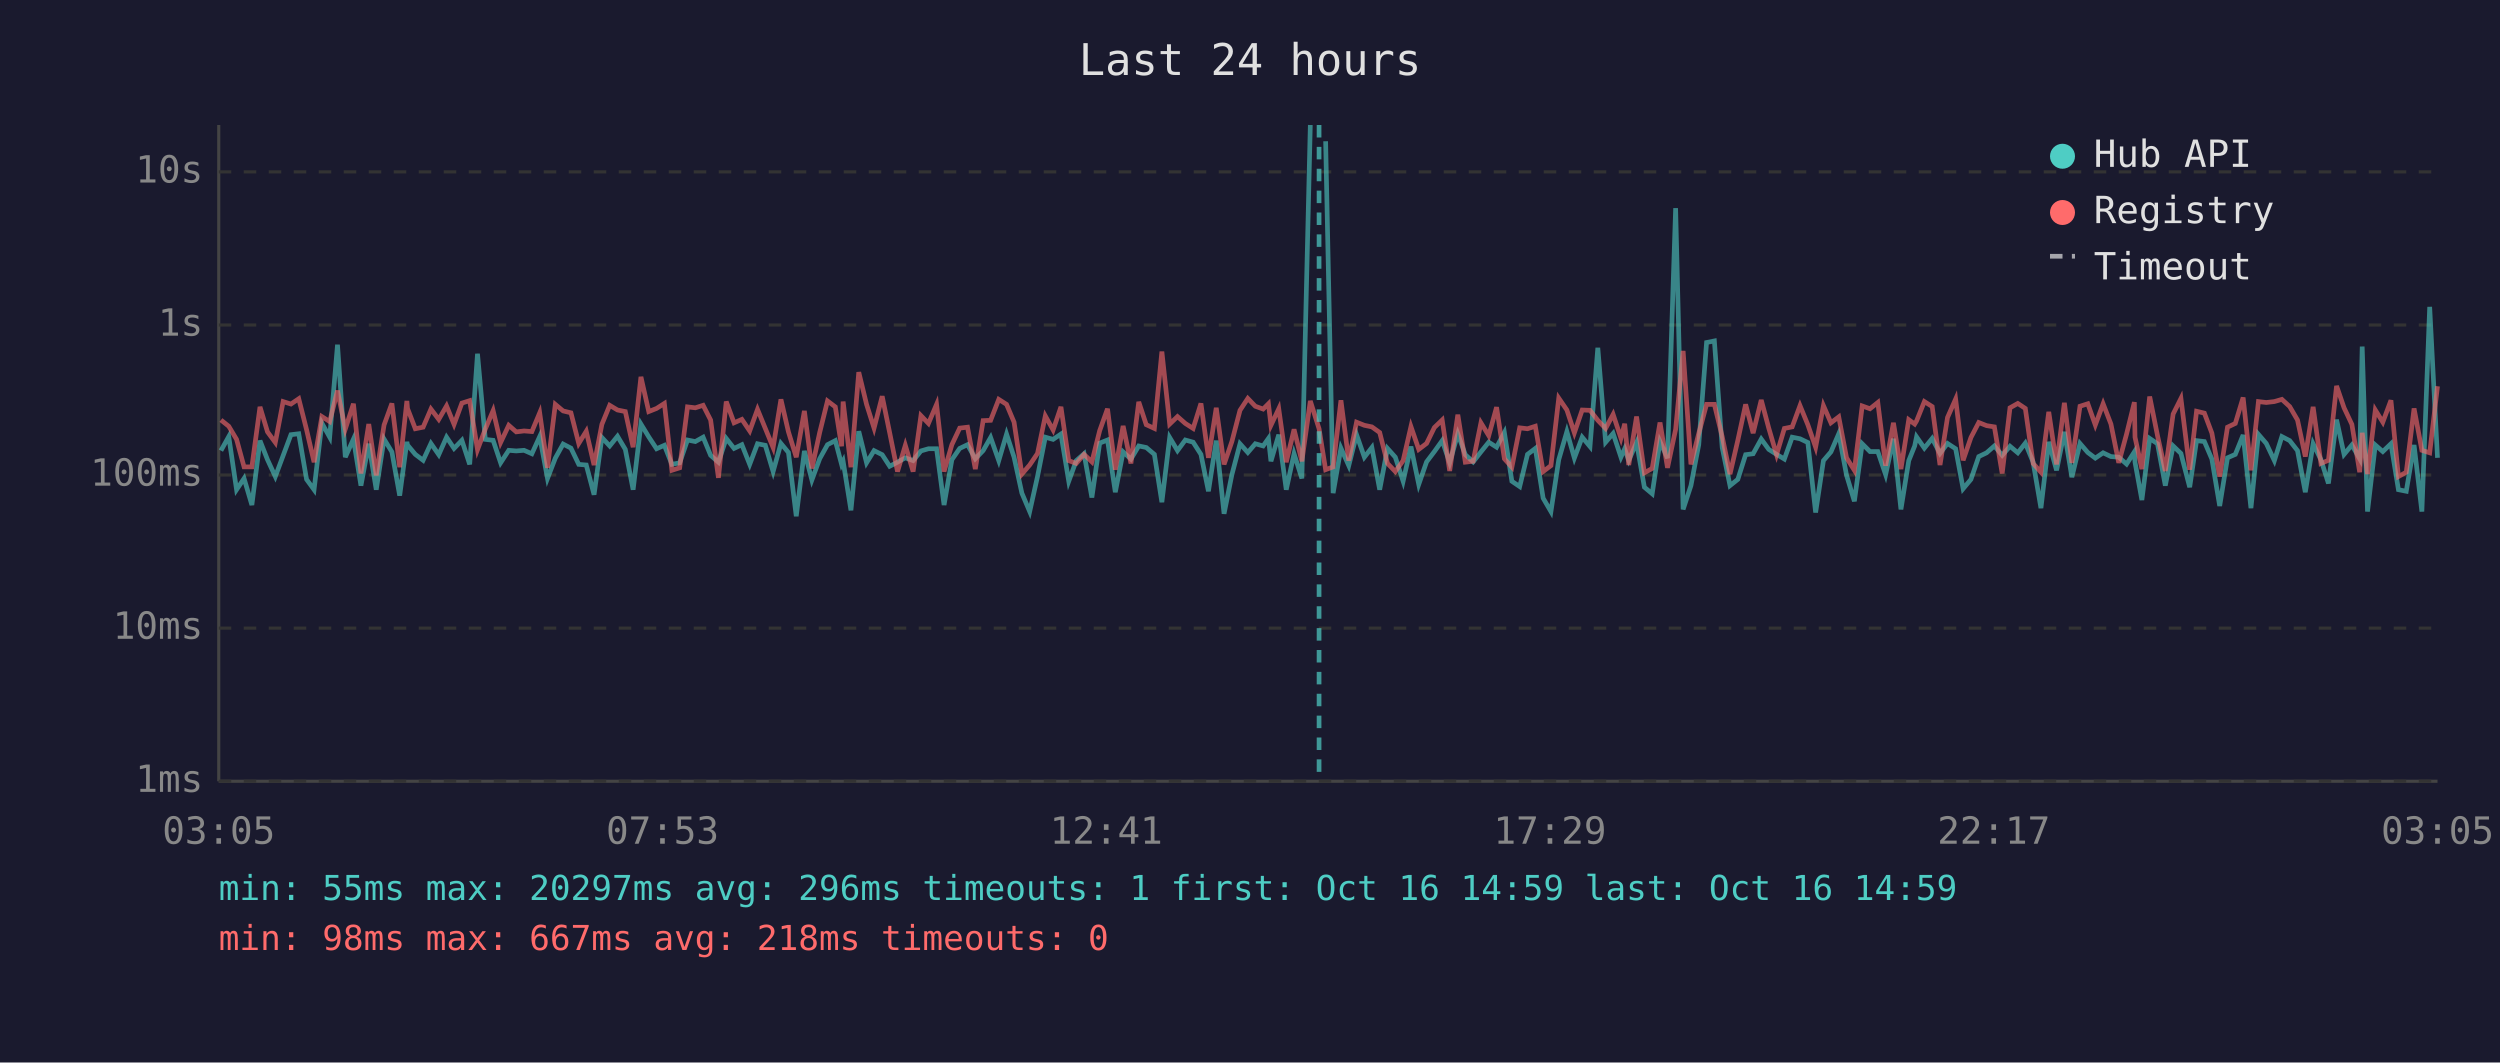
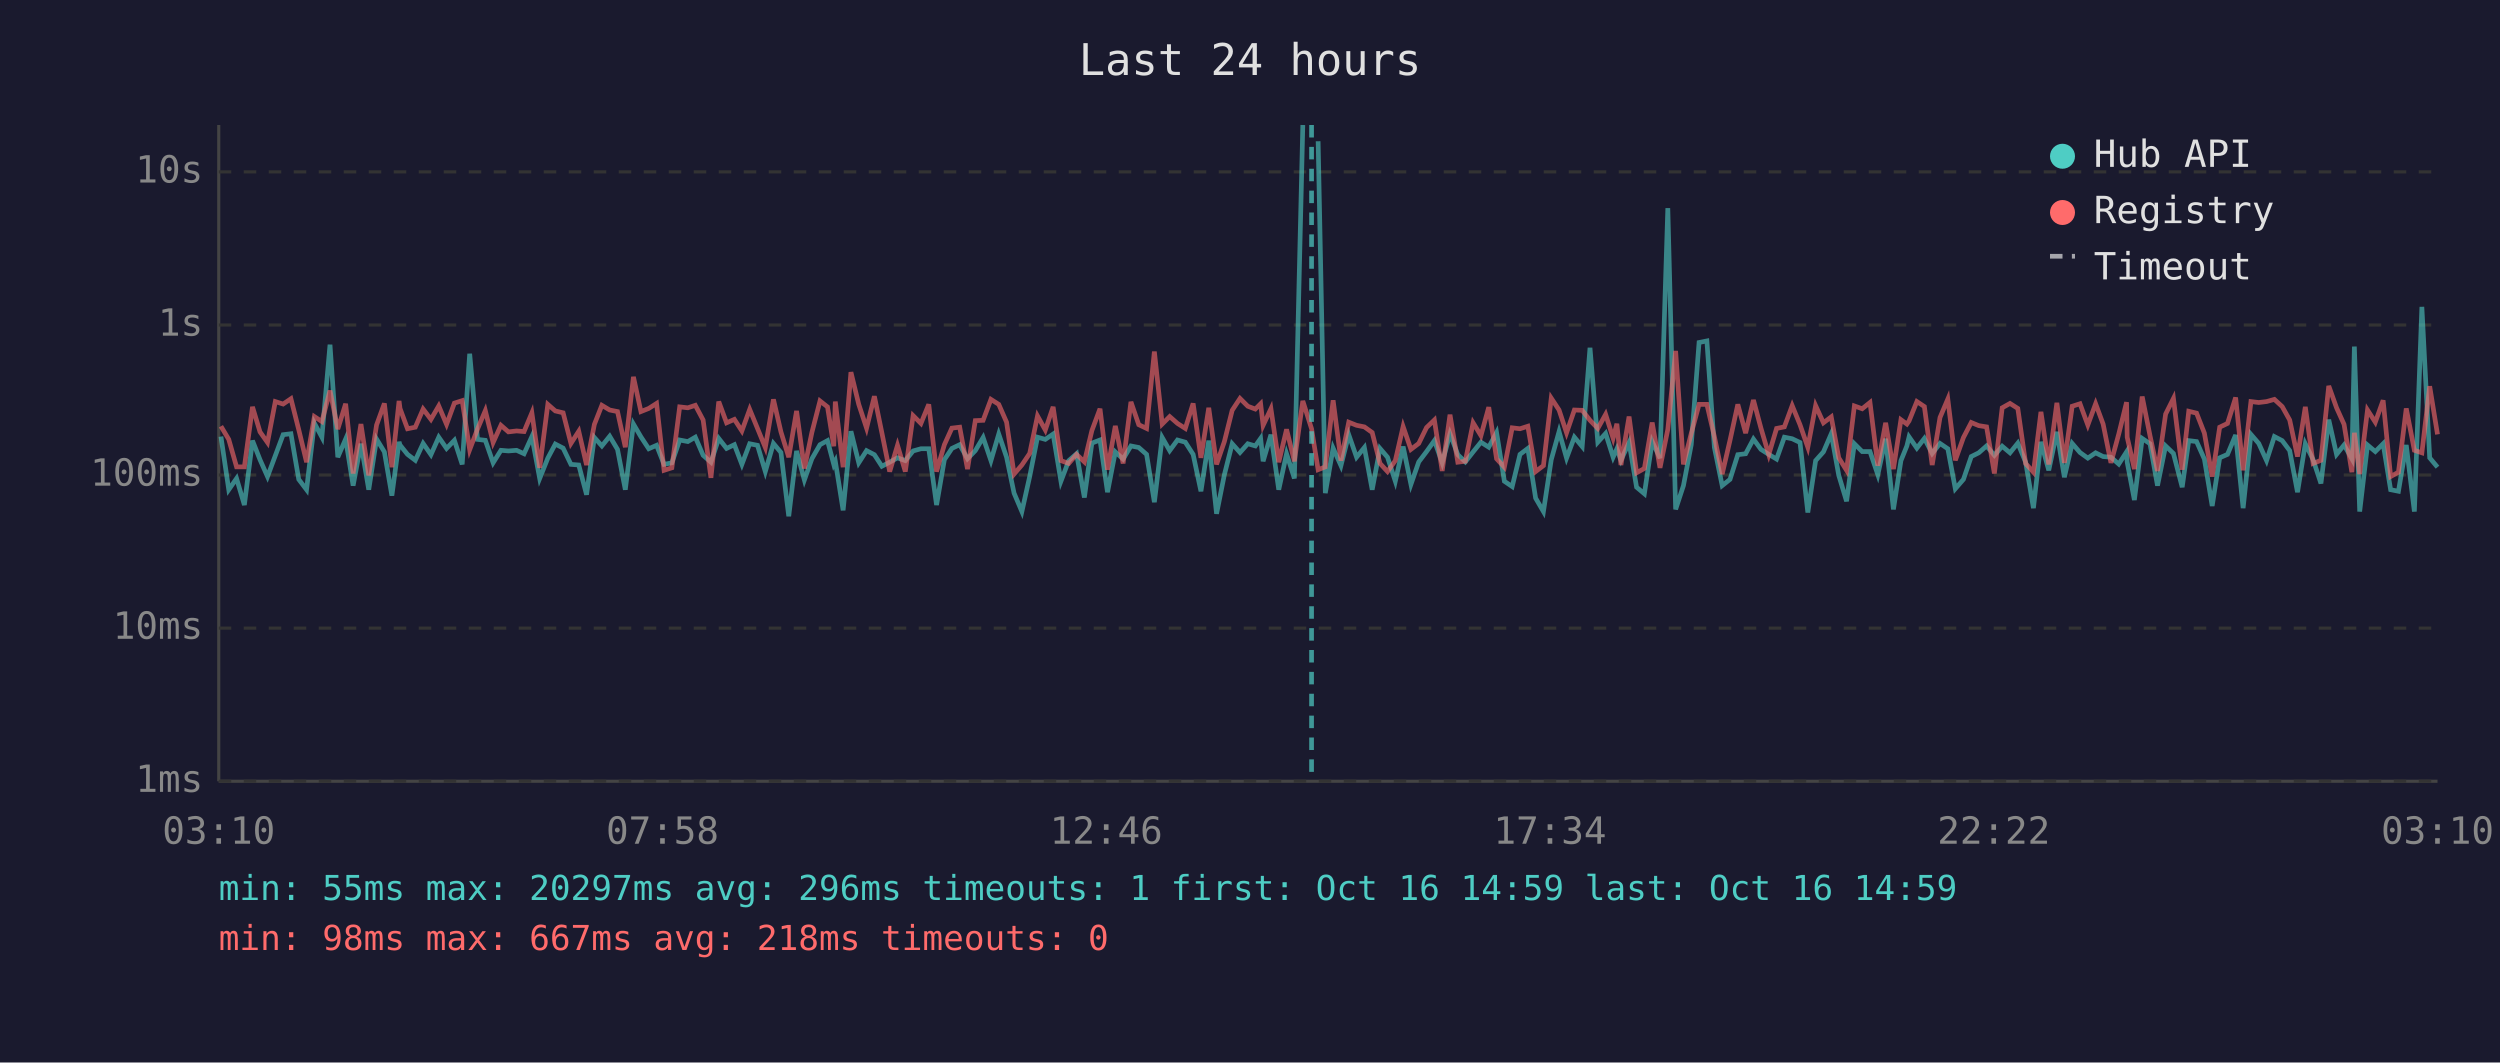
<svg xmlns="http://www.w3.org/2000/svg" viewBox="0 0 800 340" font-family="monospace" font-size="12">
  <rect width="800" height="340" fill="#1a1a2e" />
  <text x="400" y="24" fill="#e0e0e0" font-size="14" text-anchor="middle">Last 24 hours</text>
  <line x1="70" y1="40" x2="70" y2="250" stroke="#444" stroke-width="1" />
  <line x1="70" y1="250" x2="780" y2="250" stroke="#444" stroke-width="1" />
  <line x1="70" y1="250" x2="780" y2="250" stroke="#333" stroke-width="1" stroke-dasharray="4" />
  <text x="65" y="250" fill="#888" text-anchor="end" dominant-baseline="middle">1ms</text>
  <line x1="70" y1="201" x2="780" y2="201" stroke="#333" stroke-width="1" stroke-dasharray="4" />
  <text x="65" y="201" fill="#888" text-anchor="end" dominant-baseline="middle">10ms</text>
  <line x1="70" y1="152" x2="780" y2="152" stroke="#333" stroke-width="1" stroke-dasharray="4" />
  <text x="65" y="152" fill="#888" text-anchor="end" dominant-baseline="middle">100ms</text>
  <line x1="70" y1="104" x2="780" y2="104" stroke="#333" stroke-width="1" stroke-dasharray="4" />
  <text x="65" y="104" fill="#888" text-anchor="end" dominant-baseline="middle">1s</text>
  <line x1="70" y1="55" x2="780" y2="55" stroke="#333" stroke-width="1" stroke-dasharray="4" />
  <text x="65" y="55" fill="#888" text-anchor="end" dominant-baseline="middle">10s</text>
-   <text x="70" y="270" fill="#888" text-anchor="middle">03:05</text>
-   <text x="212" y="270" fill="#888" text-anchor="middle">07:53</text>
-   <text x="354" y="270" fill="#888" text-anchor="middle">12:41</text>
-   <text x="496" y="270" fill="#888" text-anchor="middle">17:29</text>
-   <text x="638" y="270" fill="#888" text-anchor="middle">22:17</text>
-   <text x="780" y="270" fill="#888" text-anchor="middle">03:05</text>
-   <polyline points="70.7,144.2 73.2,139.7 75.7,156.7 78.1,153.1 80.6,161.6 83.2,141.0 85.6,147.1 88.1,152.5 90.6,145.8 93.1,139.1 95.6,138.8 98.1,153.4 100.5,156.7 103.0,135.4 105.5,139.9 108.0,110.3 110.5,146.3 113.1,140.5 115.5,155.4 118.0,142.0 120.4,156.7 122.9,140.5 125.4,144.6 127.9,158.6 130.2,141.4 130.4,142.4 132.9,145.4 135.4,147.3 137.9,141.9 140.4,145.5 142.9,139.9 145.3,143.5 147.8,140.9 150.3,148.6 152.8,113.2 155.3,140.6 157.8,140.9 160.2,148.1 162.8,144.1 165.2,144.3 167.7,144.1 170.2,145.2 172.7,139.7 175.2,153.1 177.7,146.6 180.2,142.1 182.7,143.4 185.2,148.6 187.6,148.8 190.1,158.3 192.6,140.0 195.1,142.7 197.6,139.6 200.1,143.8 202.6,156.7 205.1,135.7 207.6,139.8 210.1,143.6 212.6,142.5 215.0,148.6 217.5,148.1 220.0,140.8 222.5,141.3 225.0,139.9 227.4,145.7 229.9,147.9 232.4,140.3 234.9,143.5 237.4,142.3 239.9,148.6 242.4,142.0 244.9,142.5 247.4,150.9 249.9,141.9 252.3,144.8 254.8,165.2 257.4,144.3 259.8,153.6 262.3,146.8 264.8,142.3 267.3,141.0 269.3,148.6 269.8,147.6 272.3,163.3 274.8,138.0 277.3,148.1 279.7,144.2 282.3,145.5 284.7,149.2 287.2,147.9 289.7,146.5 292.2,147.4 294.7,144.3 297.1,143.6 299.7,143.6 302.1,161.6 304.6,147.1 307.1,143.5 309.6,142.3 312.1,146.8 314.6,144.2 317.0,140.0 319.6,147.4 322.1,138.9 324.5,146.3 327.0,157.8 329.5,163.7 332.0,152.5 334.5,139.9 337.0,140.6 339.5,138.9 342.0,154.0 344.4,147.4 346.9,145.2 349.4,159.2 351.9,141.8 354.4,140.8 356.9,157.5 359.4,144.6 361.9,146.9 364.4,142.7 366.8,143.2 369.4,145.4 371.8,160.7 374.3,140.0 376.8,144.2 379.3,140.8 381.8,141.5 384.3,145.4 386.7,157.2 389.2,141.0 391.7,164.4 394.2,151.9 396.8,142.0 399.3,144.8 401.7,142.0 404.2,142.7 405.9,140.3 406.7,147.6 409.2,139.1 411.6,156.7 414.1,145.2 416.6,153.1 419.3,40.0" fill="none" stroke="#4ecdc4" stroke-width="1.5" opacity="0.6" />
-   <polyline points="424.2,45.2 426.6,157.8 429.1,143.4 431.6,149.0 434.1,139.1 436.6,146.3 439.0,143.2 441.5,156.7 444.0,143.5 446.5,146.3 449.0,154.0 451.5,142.9 454.0,155.0 456.5,147.8 459.0,144.5 461.5,141.0 463.9,148.1 466.5,138.8 468.9,145.5 471.4,147.8 473.9,144.6 476.4,141.5 478.9,143.1 481.4,138.4 483.8,154.0 486.3,155.7 488.8,145.4 491.3,143.5 493.8,159.4 496.3,163.7 498.8,147.1 501.4,138.1 503.8,146.6 506.3,139.9 508.8,142.9 511.3,111.3 513.8,141.5 516.2,138.7 518.7,146.3 519.9,143.6 521.2,147.3 523.7,141.6 526.2,155.9 528.7,158.0 531.2,141.3 533.6,146.6 536.2,66.6 538.6,163.0 541.1,155.4 543.6,142.3 546.1,109.6 548.6,109.1 551.1,143.2 553.6,155.4 556.1,153.4 558.6,145.5 561.0,145.2 563.6,140.5 566.0,143.8 568.5,145.4 571.0,146.9 573.5,139.9 576.0,140.4 578.5,141.6 581.0,164.0 583.5,147.4 585.9,144.6 588.4,138.8 590.9,152.1 593.4,160.4 595.9,142.0 598.4,144.5 600.9,144.5 603.4,151.9 605.9,140.4 608.3,163.0 610.8,147.4 612.7,142.7 613.3,139.8 615.8,143.4 618.3,140.3 620.8,145.1 623.2,141.9 625.8,143.6 628.2,156.4 630.7,153.4 633.2,146.1 635.7,144.9 638.2,142.7 640.7,145.7 643.2,142.8 645.7,144.9 648.1,141.8 650.6,147.9 653.1,162.6 655.6,141.4 658.1,150.5 660.6,138.2 663.0,152.7 665.6,141.9 668.1,144.8 670.5,146.6 673.0,144.9 675.5,146.1 678.0,146.3 680.5,148.5 683.0,144.6 683.2,147.9 685.4,160.0 687.9,140.3 690.4,142.0 692.9,155.4 695.4,142.7 697.9,145.1 700.7,155.9 702.9,141.0 705.4,141.3 707.8,146.9 710.3,161.9 712.8,146.5 715.3,145.4 717.8,139.2 720.3,162.6 722.7,139.0 725.2,141.9 727.8,147.4 730.2,139.7 732.7,141.0 735.2,144.2 737.7,157.5 740.2,142.0 742.7,147.1 745.1,154.7 747.7,134.3 750.1,145.4 752.6,142.4 755.1,146.8 755.9,110.9 757.6,163.7 760.1,142.4 762.5,144.5 765.1,142.0 767.5,156.7 770.0,157.2 772.5,142.4 775.0,163.7 777.5,98.2 780.0,146.5" fill="none" stroke="#4ecdc4" stroke-width="1.5" opacity="0.6" />
-   <polyline points="70.7,134.4 73.2,136.4 75.7,140.6 78.1,149.4 80.6,149.4 83.2,130.2 85.6,138.2 88.1,141.6 90.6,128.5 93.1,129.3 95.6,127.6 98.1,137.5 100.5,147.9 103.0,133.3 105.5,134.9 108.0,125.0 110.5,137.3 113.1,129.2 115.5,151.5 118.0,135.7 120.4,152.1 122.9,136.0 125.4,129.1 127.9,149.5 130.2,128.3 130.4,130.7 132.9,137.2 135.4,136.7 137.9,130.9 140.4,134.2 142.9,129.9 145.3,135.8 147.8,129.0 150.3,128.2 152.8,143.9 155.3,137.3 157.8,131.4 160.2,141.6 162.8,136.1 165.2,138.2 167.7,137.9 170.2,138.1 172.7,132.1 175.2,149.7 177.7,129.4 180.2,131.5 182.7,132.1 185.2,141.9 187.6,138.0 190.1,148.8 192.6,135.8 195.1,129.7 197.6,131.2 200.1,131.7 202.6,143.1 205.1,120.6 207.6,131.7 210.1,130.7 212.6,129.1 215.0,150.5 217.5,149.7 220.0,130.2 222.5,130.5 225.0,129.7 227.4,134.4 229.9,152.9 232.4,128.5 234.9,135.3 237.4,134.2 239.9,137.9 242.4,131.0 244.9,137.1 247.4,143.2 249.9,127.8 252.3,138.2 254.8,146.3 257.4,131.5 259.8,149.9 262.3,138.4 264.8,128.3 267.3,130.2 269.3,142.8 269.8,128.5 272.3,149.5 274.8,119.1 277.3,129.4 279.7,137.0 282.3,126.8 284.7,138.5 287.2,150.9 289.7,142.5 292.2,150.9 294.7,133.0 297.1,135.5 299.7,129.4 302.1,150.9 304.6,142.3 307.1,137.0 309.6,136.7 312.1,150.1 314.6,134.6 317.0,134.5 319.6,127.8 322.1,129.4 324.5,135.1 327.0,151.7 329.5,148.8 332.0,145.1 334.5,133.1 337.0,137.6 339.5,130.2 342.0,147.4 344.4,148.3 346.9,145.4 349.4,147.8 351.9,137.8 354.4,130.8 356.9,150.3 359.4,136.3 361.9,148.3 364.4,128.6 366.8,135.9 369.4,137.1 371.8,112.5 374.3,135.7 376.8,133.3 379.3,135.5 381.8,137.1 384.3,129.1 386.7,146.5 389.2,130.5 391.7,148.6 394.2,141.3 396.8,131.3 399.3,127.5 401.7,130.0 404.2,130.9 405.9,129.2 406.7,136.1 409.2,130.8 411.6,147.9 414.1,137.4 416.6,147.6 419.3,128.3 422.1,137.2 424.2,150.3 426.6,149.4 429.1,128.1 431.6,147.4 434.1,135.1 436.6,136.1 439.0,136.6 441.5,138.4 444.0,148.3 446.5,150.9 449.0,147.4 451.5,136.5 454.0,143.8 456.5,141.9 459.0,136.8 461.5,134.4 463.9,150.7 466.5,132.7 468.9,147.9 471.4,147.6 473.9,135.3 476.4,139.4 478.9,130.3 481.4,146.8 483.8,149.5 486.3,136.9 488.8,137.2 491.3,136.4 493.8,150.9 496.3,149.0 498.8,127.4 501.4,131.2 503.8,138.5 506.3,131.2 508.8,131.3 511.3,134.5 513.8,137.1 516.2,132.6 518.7,140.2 519.9,135.6 521.2,148.8 523.7,133.3 526.2,151.3 528.7,149.9 531.2,135.2 533.6,149.7 536.2,137.4 538.6,112.3 541.1,148.6 543.6,138.7 546.1,129.4 548.6,129.4 551.1,139.7 553.6,151.7 556.1,140.9 558.6,129.4 561.0,138.6 563.6,128.0 566.0,137.0 568.5,145.5 571.0,137.1 573.5,136.6 576.0,129.8 578.5,135.9 581.0,143.1 583.5,129.8 585.9,135.3 588.4,133.4 590.9,146.5 593.4,150.5 595.9,129.9 598.4,130.8 600.9,128.8 603.4,149.0 605.9,135.3 608.3,150.1 610.8,134.3 612.7,135.7 613.3,134.7 615.8,128.5 618.3,130.1 620.8,148.8 623.2,133.6 625.8,127.7 628.2,147.3 630.7,140.0 633.2,135.2 635.7,136.2 638.2,136.6 640.7,151.5 643.2,130.5 645.7,129.1 648.1,130.7 650.6,148.3 653.1,151.1 655.6,131.8 658.1,148.6 660.6,128.9 663.0,148.1 665.6,130.0 668.1,129.2 670.5,136.0 673.0,129.2 675.5,135.7 678.0,148.1 680.5,138.9 683.0,128.7 683.2,139.9 685.4,150.1 687.9,126.9 690.4,139.4 692.9,150.7 695.4,132.5 697.9,127.5 700.7,150.3 702.9,131.6 705.4,132.2 707.8,138.6 710.3,152.5 712.8,136.7 715.3,135.5 717.8,127.2 720.3,150.5 722.7,128.5 725.2,128.8 727.8,128.5 730.2,127.8 732.7,130.1 735.2,134.4 737.7,146.1 740.2,130.2 742.7,148.3 745.1,147.3 747.7,123.5 750.1,130.5 752.6,135.8 755.1,151.1 755.9,138.5 757.6,151.7 760.1,131.2 762.5,135.1 765.1,128.1 767.5,152.5 770.0,151.1 772.5,130.7 775.0,144.1 777.5,144.9 780.0,123.6" fill="none" stroke="#ff6b6b" stroke-width="1.5" opacity="0.6" />
-   <line x1="422.1" y1="40" x2="422.1" y2="250" stroke="#4ecdc4" stroke-width="1.5" stroke-dasharray="4,3" opacity="0.7" />
+   <text x="70" y="270" fill="#888" text-anchor="middle">03:10</text>
+   <text x="212" y="270" fill="#888" text-anchor="middle">07:58</text>
+   <text x="354" y="270" fill="#888" text-anchor="middle">12:46</text>
+   <text x="496" y="270" fill="#888" text-anchor="middle">17:34</text>
+   <text x="638" y="270" fill="#888" text-anchor="middle">22:22</text>
+   <text x="780" y="270" fill="#888" text-anchor="middle">03:10</text>
+   <polyline points="70.7,139.7 73.2,156.7 75.7,153.1 78.2,161.6 80.8,141.0 83.2,147.1 85.6,152.5 88.1,145.8 90.6,139.1 93.1,138.8 95.6,153.4 98.1,156.7 100.6,135.4 103.0,139.9 105.6,110.3 108.1,146.3 110.6,140.5 113.0,155.4 115.5,142.0 118.0,156.7 120.5,140.5 123.0,144.6 125.4,158.6 127.7,141.4 128.0,142.4 130.4,145.4 132.9,147.3 135.4,141.9 137.9,145.5 140.4,139.9 142.9,143.5 145.4,140.9 147.9,148.6 150.3,113.2 152.8,140.6 155.3,140.9 157.8,148.1 160.3,144.1 162.7,144.3 165.3,144.1 167.7,145.2 170.2,139.7 172.7,153.1 175.3,146.6 177.7,142.1 180.2,143.4 182.7,148.6 185.2,148.8 187.7,158.3 190.2,140.0 192.6,142.7 195.1,139.6 197.6,143.8 200.1,156.7 202.7,135.7 205.1,139.8 207.6,143.6 210.1,142.5 212.5,148.6 215.0,148.1 217.5,140.8 220.1,141.3 222.5,139.9 225.0,145.7 227.5,147.9 230.0,140.3 232.5,143.5 235.0,142.3 237.4,148.6 239.9,142.0 242.4,142.5 244.9,150.9 247.5,141.9 249.9,144.8 252.4,165.2 254.9,144.3 257.4,153.6 259.8,146.8 262.4,142.3 264.8,141.0 266.8,148.6 267.3,147.6 269.8,163.3 272.3,138.0 274.8,148.1 277.3,144.2 279.8,145.5 282.2,149.2 284.7,147.9 287.2,146.5 289.7,147.4 292.2,144.3 294.7,143.6 297.2,143.6 299.7,161.6 302.2,147.1 304.6,143.5 307.1,142.3 309.6,146.8 312.1,144.2 314.6,140.0 317.1,147.4 319.6,138.9 322.1,146.3 324.5,157.8 327.0,163.7 329.5,152.5 332.0,139.9 334.5,140.6 337.0,138.9 339.5,154.0 342.0,147.4 344.5,145.2 347.0,159.2 349.4,141.8 352.0,140.8 354.4,157.5 356.9,144.6 359.4,146.9 361.9,142.7 364.4,143.2 366.9,145.4 369.4,160.7 371.9,140.0 374.3,144.2 376.8,140.8 379.3,141.5 381.8,145.4 384.3,157.2 386.8,141.0 389.3,164.4 391.8,151.9 394.3,142.0 396.8,144.8 399.3,142.0 401.7,142.7 403.4,140.3 404.2,147.6 406.7,139.1 409.2,156.7 411.7,145.2 414.2,153.1 416.9,40.0" fill="none" stroke="#4ecdc4" stroke-width="1.5" opacity="0.6" />
+   <polyline points="421.8,45.2 424.1,157.8 426.6,143.4 429.1,149.0 431.6,139.1 434.1,146.3 436.6,143.2 439.1,156.7 441.6,143.5 444.0,146.3 446.5,154.0 449.0,142.9 451.5,155.0 454.0,147.8 456.5,144.5 459.0,141.0 461.5,148.1 464.0,138.8 466.5,145.5 468.9,147.8 471.4,144.6 473.9,141.5 476.4,143.1 478.9,138.4 481.4,154.0 483.9,155.7 486.4,145.4 488.9,143.5 491.4,159.4 493.9,163.7 496.4,147.1 498.9,138.1 501.3,146.6 503.8,139.9 506.3,142.9 508.8,111.3 511.3,141.5 513.8,138.7 516.2,146.3 517.4,143.6 518.7,147.3 521.3,141.6 523.7,155.9 526.2,158.0 528.7,141.3 531.2,146.6 533.7,66.6 536.2,163.0 538.7,155.4 541.2,142.3 543.7,109.6 546.2,109.1 548.6,143.2 551.1,155.4 553.6,153.4 556.1,145.5 558.6,145.2 561.1,140.5 563.5,143.8 566.0,145.4 568.5,146.9 571.0,139.9 573.5,140.4 576.0,141.6 578.5,164.0 581.0,147.4 583.5,144.6 586.0,138.8 588.4,152.1 590.9,160.4 593.4,142.0 595.9,144.5 598.4,144.5 600.9,151.9 603.4,140.4 605.9,163.0 608.3,147.4 610.2,142.7 610.9,139.8 613.4,143.4 615.8,140.3 618.3,145.1 620.8,141.9 623.3,143.6 625.7,156.4 628.3,153.4 630.8,146.1 633.2,144.9 635.7,142.7 638.2,145.7 640.7,142.8 643.2,144.9 645.7,141.8 648.2,147.9 650.7,162.6 653.1,141.4 655.6,150.5 658.2,138.2 660.6,152.7 663.1,141.9 665.6,144.8 668.1,146.6 670.6,144.9 673.0,146.1 675.5,146.3 678.0,148.5 680.5,144.6 680.7,147.9 683.0,160.0 685.5,140.3 688.0,142.0 690.4,155.4 693.0,142.7 695.5,145.1 698.3,155.9 700.4,141.0 702.9,141.3 705.4,146.9 707.9,161.9 710.3,146.5 712.8,145.4 715.4,139.2 717.8,162.6 720.3,139.0 722.8,141.9 725.3,147.4 727.8,139.7 730.3,141.0 732.7,144.2 735.2,157.5 737.7,142.0 740.2,147.1 742.7,154.7 745.2,134.3 747.7,145.4 750.1,142.4 752.6,146.8 753.4,110.9 755.1,163.7 757.6,142.4 760.1,144.5 762.6,142.0 765.0,156.7 767.5,157.2 770.0,142.4 772.6,163.7 775.0,98.2 777.5,146.5 780.0,149.5" fill="none" stroke="#4ecdc4" stroke-width="1.5" opacity="0.6" />
+   <polyline points="70.7,136.4 73.2,140.6 75.7,149.4 78.2,149.4 80.8,130.2 83.2,138.2 85.6,141.6 88.1,128.5 90.6,129.3 93.1,127.6 95.6,137.5 98.1,147.9 100.6,133.3 103.0,134.9 105.6,125.0 108.1,137.3 110.6,129.2 113.0,151.5 115.5,135.7 118.0,152.1 120.5,136.0 123.0,129.1 125.4,149.5 127.7,128.3 128.0,130.7 130.4,137.2 132.9,136.7 135.4,130.9 137.9,134.2 140.4,129.9 142.9,135.8 145.4,129.0 147.9,128.2 150.3,143.9 152.8,137.3 155.3,131.4 157.8,141.6 160.3,136.1 162.7,138.2 165.3,137.9 167.7,138.1 170.2,132.1 172.7,149.7 175.3,129.4 177.7,131.5 180.2,132.1 182.7,141.9 185.2,138.0 187.7,148.8 190.2,135.8 192.6,129.7 195.1,131.2 197.6,131.7 200.1,143.1 202.7,120.6 205.1,131.7 207.6,130.7 210.1,129.1 212.5,150.5 215.0,149.7 217.5,130.2 220.1,130.5 222.5,129.7 225.0,134.4 227.5,152.9 230.0,128.5 232.5,135.3 235.0,134.2 237.4,137.9 239.9,131.0 242.4,137.1 244.9,143.2 247.5,127.8 249.9,138.2 252.4,146.3 254.9,131.5 257.4,149.9 259.8,138.4 262.4,128.3 264.8,130.2 266.8,142.8 267.3,128.5 269.8,149.5 272.3,119.1 274.8,129.4 277.3,137.0 279.8,126.8 282.2,138.5 284.7,150.9 287.2,142.5 289.7,150.9 292.2,133.0 294.7,135.5 297.2,129.4 299.7,150.9 302.2,142.3 304.6,137.0 307.1,136.7 309.6,150.1 312.1,134.6 314.6,134.5 317.1,127.8 319.6,129.4 322.1,135.1 324.5,151.7 327.0,148.8 329.5,145.1 332.0,133.1 334.5,137.6 337.0,130.2 339.5,147.4 342.0,148.3 344.5,145.4 347.0,147.8 349.4,137.8 352.0,130.8 354.4,150.3 356.9,136.3 359.4,148.3 361.9,128.6 364.4,135.9 366.9,137.1 369.4,112.5 371.9,135.7 374.3,133.3 376.8,135.5 379.3,137.1 381.8,129.1 384.3,146.5 386.8,130.5 389.3,148.6 391.8,141.3 394.3,131.3 396.8,127.5 399.3,130.0 401.7,130.9 403.4,129.2 404.2,136.1 406.7,130.8 409.2,147.9 411.7,137.4 414.2,147.6 416.9,128.3 419.7,137.2 421.8,150.3 424.1,149.4 426.6,128.1 429.1,147.4 431.6,135.1 434.1,136.1 436.6,136.6 439.1,138.4 441.6,148.3 444.0,150.9 446.5,147.4 449.0,136.5 451.5,143.8 454.0,141.9 456.5,136.8 459.0,134.4 461.5,150.7 464.0,132.7 466.5,147.9 468.9,147.6 471.4,135.3 473.9,139.4 476.4,130.3 478.9,146.8 481.4,149.5 483.9,136.9 486.4,137.2 488.9,136.4 491.4,150.9 493.9,149.0 496.4,127.4 498.9,131.2 501.3,138.5 503.8,131.2 506.3,131.3 508.8,134.5 511.3,137.1 513.8,132.6 516.2,140.2 517.4,135.6 518.7,148.8 521.3,133.3 523.7,151.3 526.2,149.9 528.7,135.2 531.2,149.7 533.7,137.4 536.2,112.3 538.7,148.6 541.2,138.7 543.7,129.4 546.2,129.4 548.6,139.7 551.1,151.7 553.6,140.9 556.1,129.4 558.6,138.6 561.1,128.0 563.5,137.0 566.0,145.5 568.5,137.1 571.0,136.6 573.5,129.8 576.0,135.9 578.5,143.1 581.0,129.8 583.5,135.3 586.0,133.4 588.4,146.5 590.9,150.5 593.4,129.9 595.9,130.8 598.4,128.8 600.9,149.0 603.4,135.3 605.9,150.1 608.3,134.3 610.2,135.7 610.9,134.7 613.4,128.5 615.8,130.1 618.3,148.8 620.8,133.6 623.3,127.7 625.7,147.3 628.3,140.0 630.8,135.2 633.2,136.2 635.7,136.6 638.2,151.5 640.7,130.5 643.2,129.1 645.7,130.7 648.2,148.3 650.7,151.1 653.1,131.8 655.6,148.6 658.2,128.9 660.6,148.1 663.1,130.0 665.6,129.2 668.1,136.0 670.6,129.2 673.0,135.7 675.5,148.1 678.0,138.9 680.5,128.7 680.7,139.9 683.0,150.1 685.5,126.9 688.0,139.4 690.4,150.7 693.0,132.5 695.5,127.5 698.3,150.3 700.4,131.6 702.9,132.2 705.4,138.6 707.9,152.5 710.3,136.7 712.8,135.5 715.4,127.2 717.8,150.5 720.3,128.5 722.8,128.8 725.3,128.5 727.8,127.8 730.3,130.1 732.7,134.4 735.2,146.1 737.7,130.2 740.2,148.3 742.7,147.3 745.2,123.5 747.7,130.5 750.1,135.8 752.6,151.1 753.4,138.5 755.1,151.7 757.6,131.2 760.1,135.1 762.6,128.1 765.0,152.5 767.5,151.1 770.0,130.7 772.6,144.1 775.0,144.9 777.5,123.6 780.0,139.0" fill="none" stroke="#ff6b6b" stroke-width="1.5" opacity="0.6" />
+   <line x1="419.7" y1="40" x2="419.7" y2="250" stroke="#4ecdc4" stroke-width="1.5" stroke-dasharray="4,3" opacity="0.7" />
  <circle cx="660" cy="50" r="4" fill="#4ecdc4" />
  <text x="670" y="50" fill="#e0e0e0" dominant-baseline="middle">Hub API</text>
  <circle cx="660" cy="68" r="4" fill="#ff6b6b" />
  <text x="670" y="68" fill="#e0e0e0" dominant-baseline="middle">Registry</text>
  <line x1="656" y1="82" x2="664" y2="82" stroke="#e0e0e0" stroke-width="1.5" stroke-dasharray="4,3" opacity="0.7" />
  <text x="670" y="86" fill="#e0e0e0" dominant-baseline="middle">Timeout</text>
  <text x="70" y="288" fill="#4ecdc4" font-size="11">min: 55ms  max: 20297ms  avg: 296ms  timeouts: 1  first: Oct 16 14:59  last: Oct 16 14:59</text>
  <text x="70" y="304" fill="#ff6b6b" font-size="11">min: 98ms  max: 667ms  avg: 218ms  timeouts: 0</text>
</svg>
